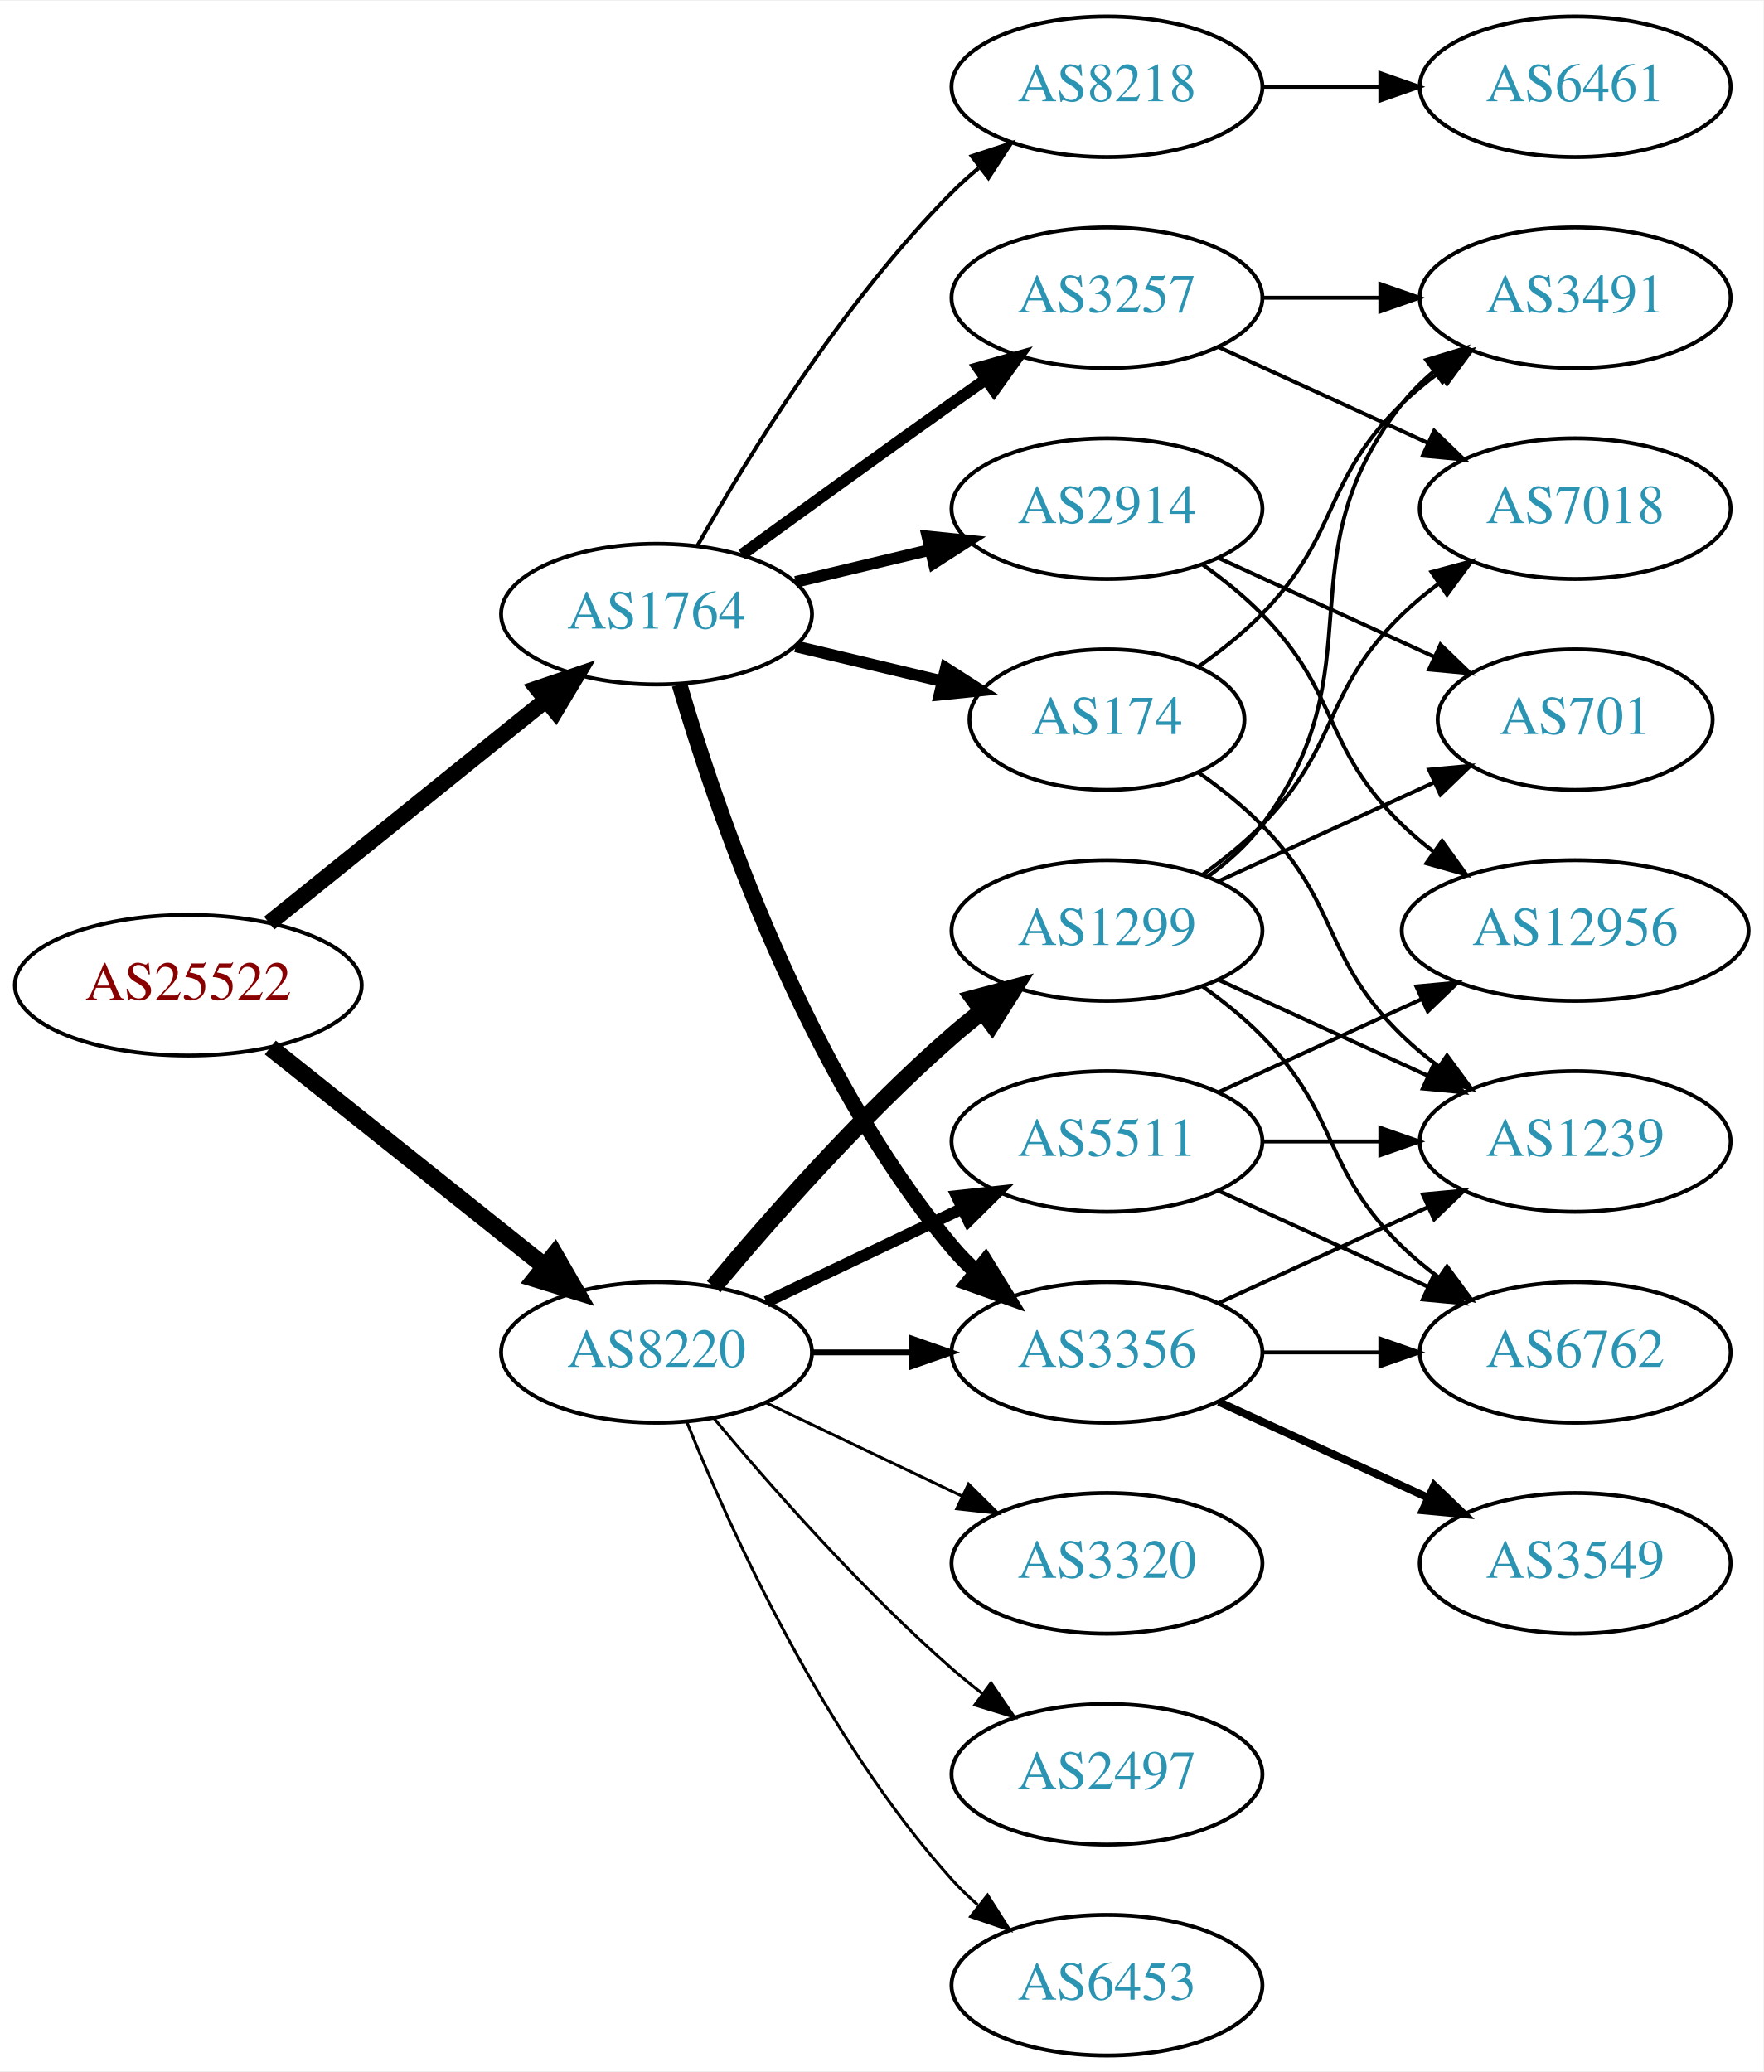
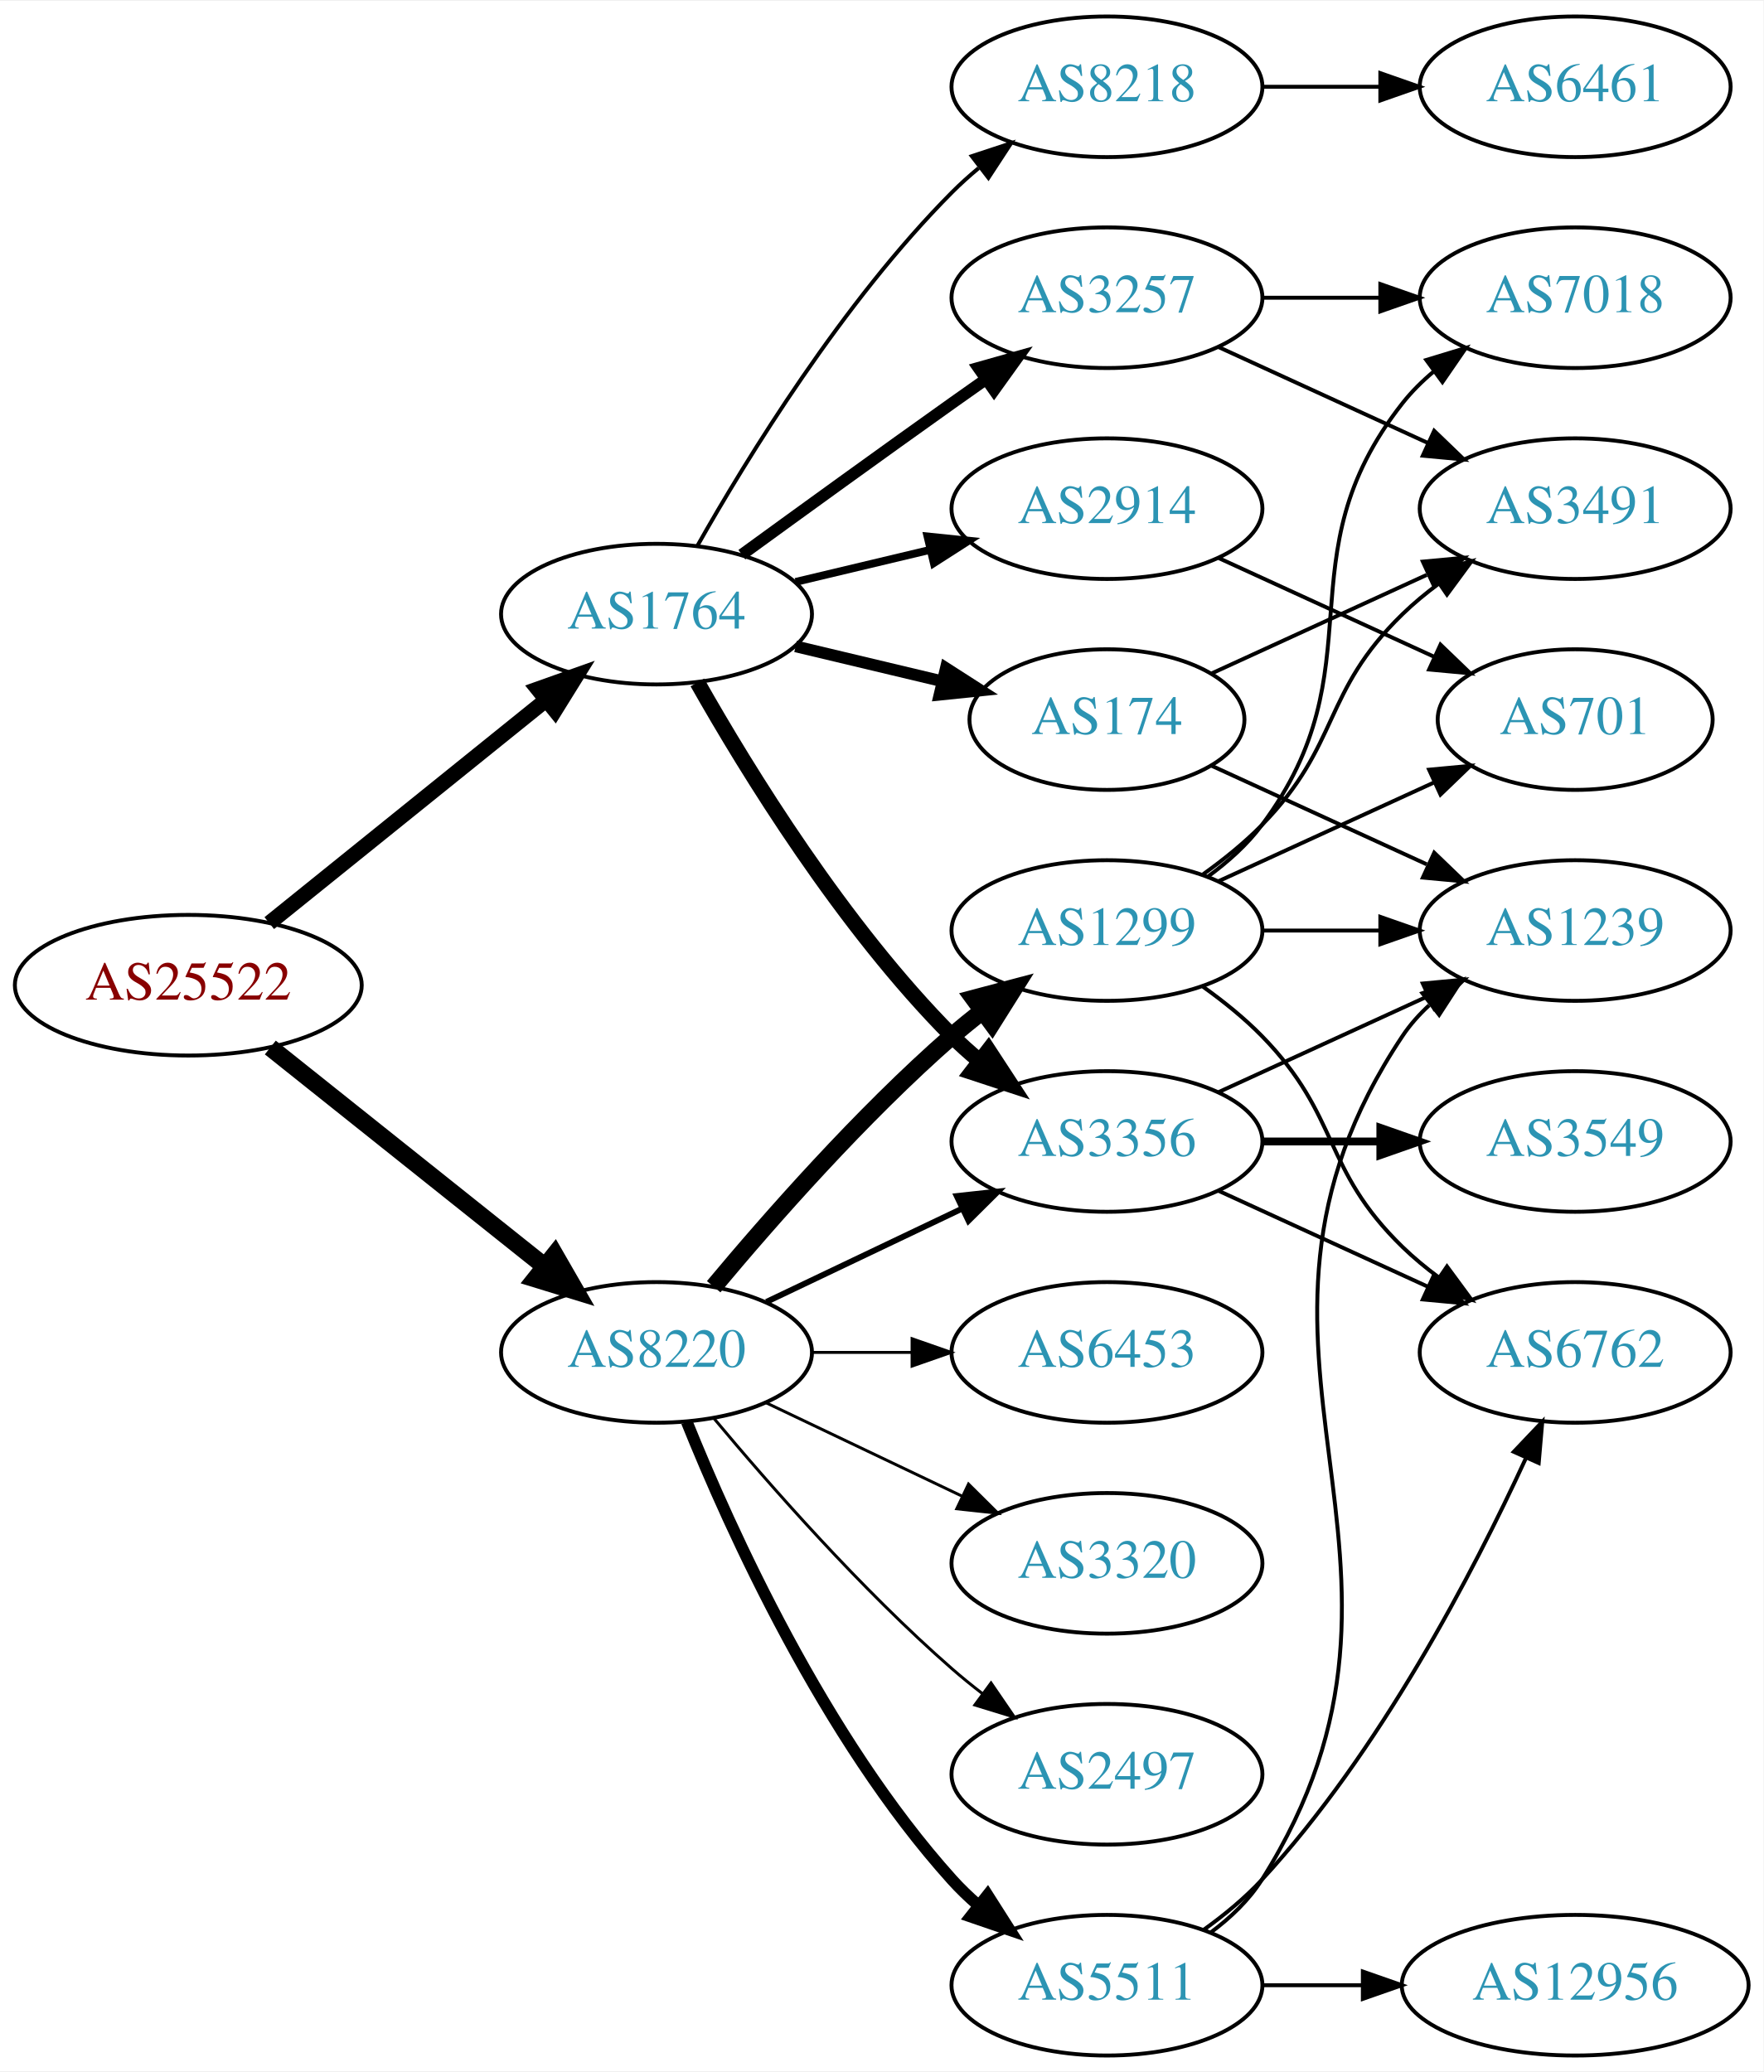
<svg xmlns="http://www.w3.org/2000/svg" xmlns:xlink="http://www.w3.org/1999/xlink" width="451pt" height="530pt" viewBox="0.00 0.00 451.37 530.00">
  <g id="graph0" class="graph" transform="scale(1 1) rotate(0) translate(4 526)">
    <polygon fill="white" stroke="none" points="-4,4 -4,-526 447.37,-526 447.37,4 -4,4" />
    <g id="node1" class="node">
      <g id="a_node1">
        <a xlink:href="/asn/25522" xlink:title="AS25522 ~ Travelport Austria GmbH [AT]">
          <ellipse fill="#ffffff" stroke="black" cx="44.196" cy="-274" rx="44.393" ry="18" />
          <text text-anchor="middle" x="44.196" y="-270.3" font-family="Times,serif" font-size="14.00" fill="#880000">AS25522</text>
        </a>
      </g>
    </g>
    <g id="node2" class="node">
      <g id="a_node2">
        <a xlink:href="/asn/1764" xlink:title="AS1764 ~ NEXTLAYER-AS [AT]">
          <ellipse fill="#ffffff" stroke="black" cx="164.039" cy="-369" rx="39.794" ry="18" />
          <text text-anchor="middle" x="164.039" y="-365.3" font-family="Times,serif" font-size="14.00" fill="#2c94b3">AS1764</text>
        </a>
      </g>
    </g>
    <g id="edge1" class="edge">
-       <path fill="none" stroke="black" stroke-width="4.2" d="M64.92,-289.901C84.325,-305.544 114.111,-329.557 135.775,-347.021" />
-       <polygon fill="black" stroke="black" stroke-width="4.2" points="133.551,-349.948 143.642,-353.363 138.164,-344.226 133.551,-349.948" />
+       <path fill="none" stroke="black" stroke-width="3.9" d="M64.92,-289.901C84.325,-305.544 114.111,-329.557 135.775,-347.021" />
+       <polygon fill="black" stroke="black" stroke-width="3.9" points="133.66,-349.812 143.642,-353.363 138.054,-344.362 133.66,-349.812" />
    </g>
    <g id="node3" class="node">
      <g id="a_node3">
        <a xlink:href="/asn/8220" xlink:title="AS8220 ~ COLT [GB]">
          <ellipse fill="#ffffff" stroke="black" cx="164.039" cy="-180" rx="39.794" ry="18" />
          <text text-anchor="middle" x="164.039" y="-176.3" font-family="Times,serif" font-size="14.00" fill="#2c94b3">AS8220</text>
        </a>
      </g>
    </g>
    <g id="edge2" class="edge">
      <path fill="none" stroke="black" stroke-width="4.5" d="M65.186,-258.054C84.518,-242.634 113.969,-219.141 135.512,-201.957" />
      <polygon fill="black" stroke="black" stroke-width="4.5" points="137.981,-205.024 143.343,-195.71 133.071,-198.868 137.981,-205.024" />
    </g>
    <g id="node4" class="node">
      <g id="a_node4">
-         <a xlink:href="/asn/2914" xlink:title="AS2914 ~ NTT America, Inc. [US]">
-           <ellipse fill="#ffffff" stroke="black" cx="279.332" cy="-396" rx="39.794" ry="18" />
-           <text text-anchor="middle" x="279.332" y="-392.3" font-family="Times,serif" font-size="14.00" fill="#2c94b3">AS2914</text>
+         <a xlink:href="/asn/8218" xlink:title="AS8218 ~ legacy Neotelecoms [FR]">
+           <ellipse fill="#ffffff" stroke="black" cx="279.332" cy="-504" rx="39.794" ry="18" />
+           <text text-anchor="middle" x="279.332" y="-500.3" font-family="Times,serif" font-size="14.00" fill="#2c94b3">AS8218</text>
        </a>
      </g>
    </g>
    <g id="edge3" class="edge">
-       <path fill="none" stroke="black" stroke-width="3" d="M199.646,-377.248C210.517,-379.838 222.671,-382.735 234.114,-385.462" />
-       <polygon fill="black" stroke="black" stroke-width="3" points="233.397,-388.889 243.936,-387.803 235.02,-382.08 233.397,-388.889" />
+       <path fill="none" stroke="black" d="M174.498,-386.49C187.28,-409.096 211.712,-448.886 239.685,-477 241.796,-479.121 244.092,-481.188 246.477,-483.171" />
+       <polygon fill="black" stroke="black" points="244.73,-486.242 254.793,-489.556 248.993,-480.69 244.73,-486.242" />
    </g>
    <g id="node5" class="node">
      <g id="a_node5">
        <a xlink:href="/asn/3356" xlink:title="AS3356 ~ Level 3 Parent, LLC [US]">
-           <ellipse fill="#ffffff" stroke="black" cx="279.332" cy="-180" rx="39.794" ry="18" />
-           <text text-anchor="middle" x="279.332" y="-176.3" font-family="Times,serif" font-size="14.00" fill="#2c94b3">AS3356</text>
+           <ellipse fill="#ffffff" stroke="black" cx="279.332" cy="-234" rx="39.794" ry="18" />
+           <text text-anchor="middle" x="279.332" y="-230.3" font-family="Times,serif" font-size="14.00" fill="#2c94b3">AS3356</text>
        </a>
      </g>
    </g>
    <g id="edge4" class="edge">
-       <path fill="none" stroke="black" stroke-width="4" d="M169.913,-350.998C179.227,-319.156 202.043,-252.019 239.685,-207 241.555,-204.763 243.654,-202.626 245.88,-200.604" />
-       <polygon fill="black" stroke="black" stroke-width="4" points="248.227,-203.207 253.799,-194.196 243.823,-197.766 248.227,-203.207" />
+       <path fill="none" stroke="black" stroke-width="4" d="M174.498,-351.51C187.28,-328.904 211.712,-289.114 239.685,-261 241.796,-258.879 244.092,-256.812 246.477,-254.829" />
+       <polygon fill="black" stroke="black" stroke-width="4" points="248.993,-257.31 254.793,-248.444 244.73,-251.758 248.993,-257.31" />
    </g>
    <g id="node6" class="node">
      <g id="a_node6">
-         <a xlink:href="/asn/8218" xlink:title="AS8218 ~ legacy Neotelecoms [FR]">
-           <ellipse fill="#ffffff" stroke="black" cx="279.332" cy="-504" rx="39.794" ry="18" />
-           <text text-anchor="middle" x="279.332" y="-500.3" font-family="Times,serif" font-size="14.00" fill="#2c94b3">AS8218</text>
+         <a xlink:href="/asn/174" xlink:title="AS174 ~ Cogent Communications [US]">
+           <ellipse fill="#ffffff" stroke="black" cx="279.332" cy="-342" rx="35.194" ry="18" />
+           <text text-anchor="middle" x="279.332" y="-338.3" font-family="Times,serif" font-size="14.00" fill="#2c94b3">AS174</text>
        </a>
      </g>
    </g>
    <g id="edge5" class="edge">
-       <path fill="none" stroke="black" d="M174.498,-386.49C187.28,-409.096 211.712,-448.886 239.685,-477 241.796,-479.121 244.092,-481.188 246.477,-483.171" />
-       <polygon fill="black" stroke="black" points="244.73,-486.242 254.793,-489.556 248.993,-480.69 244.73,-486.242" />
+       <path fill="none" stroke="black" stroke-width="3" d="M199.646,-360.752C211.44,-357.942 224.745,-354.771 237.013,-351.847" />
+       <polygon fill="black" stroke="black" stroke-width="3" points="238.101,-355.186 247.018,-349.463 236.479,-348.376 238.101,-355.186" />
    </g>
    <g id="node7" class="node">
      <g id="a_node7">
        <a xlink:href="/asn/3257" xlink:title="AS3257 ~ GTT [DE]">
          <ellipse fill="#ffffff" stroke="black" cx="279.332" cy="-450" rx="39.794" ry="18" />
          <text text-anchor="middle" x="279.332" y="-446.3" font-family="Times,serif" font-size="14.00" fill="#2c94b3">AS3257</text>
        </a>
      </g>
    </g>
    <g id="edge6" class="edge">
      <path fill="none" stroke="black" stroke-width="3" d="M185.887,-384.222C200.821,-395.091 221.435,-410.025 239.685,-423 242.506,-425.005 245.449,-427.085 248.397,-429.159" />
      <polygon fill="black" stroke="black" stroke-width="3" points="246.424,-432.05 256.621,-434.926 250.443,-426.319 246.424,-432.05" />
    </g>
    <g id="node8" class="node">
      <g id="a_node8">
-         <a xlink:href="/asn/174" xlink:title="AS174 ~ Cogent Communications [US]">
-           <ellipse fill="#ffffff" stroke="black" cx="279.332" cy="-342" rx="35.194" ry="18" />
-           <text text-anchor="middle" x="279.332" y="-338.3" font-family="Times,serif" font-size="14.00" fill="#2c94b3">AS174</text>
+         <a xlink:href="/asn/2914" xlink:title="AS2914 ~ NTT America, Inc. [US]">
+           <ellipse fill="#ffffff" stroke="black" cx="279.332" cy="-396" rx="39.794" ry="18" />
+           <text text-anchor="middle" x="279.332" y="-392.3" font-family="Times,serif" font-size="14.00" fill="#2c94b3">AS2914</text>
        </a>
      </g>
    </g>
    <g id="edge7" class="edge">
-       <path fill="none" stroke="black" stroke-width="3" d="M199.646,-360.752C211.44,-357.942 224.745,-354.771 237.013,-351.847" />
-       <polygon fill="black" stroke="black" stroke-width="3" points="238.101,-355.186 247.018,-349.463 236.479,-348.376 238.101,-355.186" />
-     </g>
-     <g id="edge22" class="edge">
-       <path fill="none" stroke="black" stroke-width="1.5" d="M203.711,-180C211.914,-180 220.678,-180 229.21,-180" />
-       <polygon fill="black" stroke="black" stroke-width="1.5" points="229.449,-183.5 239.449,-180 229.449,-176.5 229.449,-183.5" />
-     </g>
-     <g id="node17" class="node">
-       <g id="a_node17">
+       <path fill="none" stroke="black" stroke-width="2" d="M199.646,-377.248C210.517,-379.838 222.671,-382.735 234.114,-385.462" />
+       <polygon fill="black" stroke="black" stroke-width="2" points="233.397,-388.889 243.936,-387.803 235.02,-382.08 233.397,-388.889" />
+     </g>
+     <g id="edge21" class="edge">
+       <path fill="none" stroke="black" stroke-width="1.5" d="M192.175,-192.934C207.169,-200.081 225.99,-209.052 242.213,-216.785" />
+       <polygon fill="black" stroke="black" stroke-width="1.5" points="240.884,-220.028 251.417,-221.171 243.895,-213.709 240.884,-220.028" />
+     </g>
+     <g id="node16" class="node">
+       <g id="a_node16">
        <a xlink:href="/asn/1299" xlink:title="AS1299 ~ Telia Carrier [EU]">
          <ellipse fill="#ffffff" stroke="black" cx="279.332" cy="-288" rx="39.794" ry="18" />
          <text text-anchor="middle" x="279.332" y="-284.3" font-family="Times,serif" font-size="14.00" fill="#2c94b3">AS1299</text>
        </a>
      </g>
    </g>
-     <g id="edge18" class="edge">
+     <g id="edge17" class="edge">
      <path fill="none" stroke="black" stroke-width="4.5" d="M178.669,-196.817C192.951,-213.929 216.498,-240.745 239.685,-261 242.151,-263.154 244.789,-265.294 247.487,-267.372" />
      <polygon fill="black" stroke="black" stroke-width="4.5" points="245.252,-270.616 255.641,-273.37 249.919,-264.273 245.252,-270.616" />
    </g>
+     <g id="node17" class="node">
+       <g id="a_node17">
+         <a xlink:href="/asn/5511" xlink:title="AS5511 ~ Orange S.A. [FR]">
+           <ellipse fill="#ffffff" stroke="black" cx="279.332" cy="-18" rx="39.794" ry="18" />
+           <text text-anchor="middle" x="279.332" y="-14.3" font-family="Times,serif" font-size="14.00" fill="#2c94b3">AS5511</text>
+         </a>
+       </g>
+     </g>
+     <g id="edge18" class="edge">
+       <path fill="none" stroke="black" stroke-width="3" d="M171.786,-162.213C182.837,-134.757 206.891,-81.422 239.685,-45 241.688,-42.776 243.906,-40.637 246.239,-38.603" />
+       <polygon fill="black" stroke="black" stroke-width="3" points="248.769,-41.065 254.458,-32.127 244.437,-35.567 248.769,-41.065" />
+     </g>
    <g id="node18" class="node">
      <g id="a_node18">
-         <a xlink:href="/asn/5511" xlink:title="AS5511 ~ Orange S.A. [FR]">
-           <ellipse fill="#ffffff" stroke="black" cx="279.332" cy="-234" rx="39.794" ry="18" />
-           <text text-anchor="middle" x="279.332" y="-230.3" font-family="Times,serif" font-size="14.00" fill="#2c94b3">AS5511</text>
+         <a xlink:href="/asn/2497" xlink:title="AS2497 ~ Internet Initiative Japan Inc. [JP]">
+           <ellipse fill="#ffffff" stroke="black" cx="279.332" cy="-72" rx="39.794" ry="18" />
+           <text text-anchor="middle" x="279.332" y="-68.3" font-family="Times,serif" font-size="14.00" fill="#2c94b3">AS2497</text>
        </a>
      </g>
    </g>
    <g id="edge19" class="edge">
-       <path fill="none" stroke="black" stroke-width="3" d="M192.175,-192.934C207.169,-200.081 225.99,-209.052 242.213,-216.785" />
-       <polygon fill="black" stroke="black" stroke-width="3" points="240.884,-220.028 251.417,-221.171 243.895,-213.709 240.884,-220.028" />
+       <path fill="none" stroke="black" stroke-width="0.75" d="M178.669,-163.183C192.951,-146.071 216.498,-119.255 239.685,-99 242.151,-96.846 244.789,-94.706 247.487,-92.628" />
+       <polygon fill="black" stroke="black" stroke-width="0.75" points="249.66,-95.375 255.641,-86.63 245.512,-89.736 249.66,-95.375" />
    </g>
    <g id="node19" class="node">
      <g id="a_node19">
+         <a xlink:href="/asn/6453" xlink:title="AS6453 ~ TATA COMMUNICATIONS (AMERICA) INC [US]">
+           <ellipse fill="#ffffff" stroke="black" cx="279.332" cy="-180" rx="39.794" ry="18" />
+           <text text-anchor="middle" x="279.332" y="-176.3" font-family="Times,serif" font-size="14.00" fill="#2c94b3">AS6453</text>
+         </a>
+       </g>
+     </g>
+     <g id="edge20" class="edge">
+       <path fill="none" stroke="black" stroke-width="0.75" d="M203.711,-180C211.914,-180 220.678,-180 229.21,-180" />
+       <polygon fill="black" stroke="black" stroke-width="0.75" points="229.449,-183.5 239.449,-180 229.449,-176.5 229.449,-183.5" />
+     </g>
+     <g id="node20" class="node">
+       <g id="a_node20">
        <a xlink:href="/asn/3320" xlink:title="AS3320 ~ DTAG [DE]">
          <ellipse fill="#ffffff" stroke="black" cx="279.332" cy="-126" rx="39.794" ry="18" />
          <text text-anchor="middle" x="279.332" y="-122.3" font-family="Times,serif" font-size="14.00" fill="#2c94b3">AS3320</text>
        </a>
      </g>
    </g>
-     <g id="edge20" class="edge">
+     <g id="edge22" class="edge">
      <path fill="none" stroke="black" stroke-width="0.75" d="M192.175,-167.066C207.169,-159.919 225.99,-150.948 242.213,-143.215" />
      <polygon fill="black" stroke="black" stroke-width="0.75" points="243.895,-146.291 251.417,-138.829 240.884,-139.972 243.895,-146.291" />
    </g>
-     <g id="node20" class="node">
-       <g id="a_node20">
-         <a xlink:href="/asn/2497" xlink:title="AS2497 ~ Internet Initiative Japan Inc. [JP]">
-           <ellipse fill="#ffffff" stroke="black" cx="279.332" cy="-72" rx="39.794" ry="18" />
-           <text text-anchor="middle" x="279.332" y="-68.3" font-family="Times,serif" font-size="14.00" fill="#2c94b3">AS2497</text>
-         </a>
-       </g>
-     </g>
-     <g id="edge21" class="edge">
-       <path fill="none" stroke="black" stroke-width="0.75" d="M178.669,-163.183C192.951,-146.071 216.498,-119.255 239.685,-99 242.151,-96.846 244.789,-94.706 247.487,-92.628" />
-       <polygon fill="black" stroke="black" stroke-width="0.75" points="249.66,-95.375 255.641,-86.63 245.512,-89.736 249.66,-95.375" />
-     </g>
-     <g id="node21" class="node">
-       <g id="a_node21">
-         <a xlink:href="/asn/6453" xlink:title="AS6453 ~ TATA COMMUNICATIONS (AMERICA) INC [US]">
-           <ellipse fill="#ffffff" stroke="black" cx="279.332" cy="-18" rx="39.794" ry="18" />
-           <text text-anchor="middle" x="279.332" y="-14.3" font-family="Times,serif" font-size="14.00" fill="#2c94b3">AS6453</text>
-         </a>
-       </g>
-     </g>
-     <g id="edge23" class="edge">
-       <path fill="none" stroke="black" stroke-width="0.75" d="M171.786,-162.213C182.837,-134.757 206.891,-81.422 239.685,-45 241.688,-42.776 243.906,-40.637 246.239,-38.603" />
-       <polygon fill="black" stroke="black" stroke-width="0.75" points="248.769,-41.065 254.458,-32.127 244.437,-35.567 248.769,-41.065" />
+     <g id="node9" class="node">
+       <g id="a_node9">
+         <a xlink:href="/asn/6461" xlink:title="AS6461 ~ ZAYO-6461 [US]">
+           <ellipse fill="#ffffff" stroke="black" cx="399.174" cy="-504" rx="39.794" ry="18" />
+           <text text-anchor="middle" x="399.174" y="-500.3" font-family="Times,serif" font-size="14.00" fill="#2c94b3">AS6461</text>
+         </a>
+       </g>
+     </g>
+     <g id="edge8" class="edge">
+       <path fill="none" stroke="black" d="M319.244,-504C328.798,-504 339.147,-504 349.11,-504" />
+       <polygon fill="black" stroke="black" points="349.302,-507.5 359.302,-504 349.302,-500.5 349.302,-507.5" />
+     </g>
+     <g id="node10" class="node">
+       <g id="a_node10">
+         <a xlink:href="/asn/1239" xlink:title="AS1239 ~ Sprint [US]">
+           <ellipse fill="#ffffff" stroke="black" cx="399.174" cy="-288" rx="39.794" ry="18" />
+           <text text-anchor="middle" x="399.174" y="-284.3" font-family="Times,serif" font-size="14.00" fill="#2c94b3">AS1239</text>
+         </a>
+       </g>
+     </g>
+     <g id="edge9" class="edge">
+       <path fill="none" stroke="black" d="M307.96,-246.661C323.917,-253.973 344.188,-263.261 361.471,-271.181" />
+       <polygon fill="black" stroke="black" points="360.169,-274.435 370.718,-275.419 363.085,-268.071 360.169,-274.435" />
+     </g>
+     <g id="node11" class="node">
+       <g id="a_node11">
+         <a xlink:href="/asn/3549" xlink:title="AS3549 ~ Level 3 Parent, LLC [US]">
+           <ellipse fill="#ffffff" stroke="black" cx="399.174" cy="-234" rx="39.794" ry="18" />
+           <text text-anchor="middle" x="399.174" y="-230.3" font-family="Times,serif" font-size="14.00" fill="#2c94b3">AS3549</text>
+         </a>
+       </g>
+     </g>
+     <g id="edge10" class="edge">
+       <path fill="none" stroke="black" stroke-width="2" d="M319.244,-234C328.798,-234 339.147,-234 349.11,-234" />
+       <polygon fill="black" stroke="black" stroke-width="2" points="349.302,-237.5 359.302,-234 349.302,-230.5 349.302,-237.5" />
+     </g>
+     <g id="node12" class="node">
+       <g id="a_node12">
+         <a xlink:href="/asn/6762" xlink:title="AS6762 ~ TELECOM ITALIA SPARKLE S.p.A. [IT]">
+           <ellipse fill="#ffffff" stroke="black" cx="399.174" cy="-180" rx="39.794" ry="18" />
+           <text text-anchor="middle" x="399.174" y="-176.3" font-family="Times,serif" font-size="14.00" fill="#2c94b3">AS6762</text>
+         </a>
+       </g>
+     </g>
+     <g id="edge11" class="edge">
+       <path fill="none" stroke="black" d="M307.96,-221.339C323.917,-214.027 344.188,-204.739 361.471,-196.819" />
+       <polygon fill="black" stroke="black" points="363.085,-199.929 370.718,-192.581 360.169,-193.565 363.085,-199.929" />
+     </g>
+     <g id="edge12" class="edge">
+       <path fill="none" stroke="black" d="M306.193,-330.149C322.313,-322.762 343.316,-313.138 361.181,-304.952" />
+       <polygon fill="black" stroke="black" points="363.099,-307.923 370.732,-300.575 360.183,-301.559 363.099,-307.923" />
+     </g>
+     <g id="node13" class="node">
+       <g id="a_node13">
+         <a xlink:href="/asn/3491" xlink:title="AS3491 ~ PCCW Global, Inc. [US]">
+           <ellipse fill="#ffffff" stroke="black" cx="399.174" cy="-396" rx="39.794" ry="18" />
+           <text text-anchor="middle" x="399.174" y="-392.3" font-family="Times,serif" font-size="14.00" fill="#2c94b3">AS3491</text>
+         </a>
+       </g>
+     </g>
+     <g id="edge13" class="edge">
+       <path fill="none" stroke="black" d="M306.193,-353.851C322.313,-361.238 343.316,-370.862 361.181,-379.048" />
+       <polygon fill="black" stroke="black" points="360.183,-382.441 370.732,-383.425 363.099,-376.077 360.183,-382.441" />
+     </g>
+     <g id="edge16" class="edge">
+       <path fill="none" stroke="black" d="M307.96,-437.339C323.917,-430.027 344.188,-420.739 361.471,-412.819" />
+       <polygon fill="black" stroke="black" points="363.085,-415.929 370.718,-408.581 360.169,-409.565 363.085,-415.929" />
    </g>
    <g id="node15" class="node">
      <g id="a_node15">
-         <a xlink:href="/asn/12956" xlink:title="AS12956 ~ TELXIUS [ES]">
-           <ellipse fill="#ffffff" stroke="black" cx="399.174" cy="-288" rx="44.393" ry="18" />
-           <text text-anchor="middle" x="399.174" y="-284.3" font-family="Times,serif" font-size="14.00" fill="#2c94b3">AS12956</text>
-         </a>
-       </g>
-     </g>
-     <g id="edge14" class="edge">
-       <path fill="none" stroke="black" d="M303.926,-381.611C309.182,-377.852 314.513,-373.563 318.978,-369 339.151,-348.383 334.285,-335.094 354.978,-315 357.464,-312.586 360.202,-310.278 363.055,-308.1" />
-       <polygon fill="black" stroke="black" points="365.11,-310.934 371.291,-302.329 361.092,-305.202 365.11,-310.934" />
-     </g>
-     <g id="node16" class="node">
-       <g id="a_node16">
+         <a xlink:href="/asn/7018" xlink:title="AS7018 ~ AT&amp;T Services, Inc. [US]">
+           <ellipse fill="#ffffff" stroke="black" cx="399.174" cy="-450" rx="39.794" ry="18" />
+           <text text-anchor="middle" x="399.174" y="-446.3" font-family="Times,serif" font-size="14.00" fill="#2c94b3">AS7018</text>
+         </a>
+       </g>
+     </g>
+     <g id="edge15" class="edge">
+       <path fill="none" stroke="black" d="M319.244,-450C328.798,-450 339.147,-450 349.11,-450" />
+       <polygon fill="black" stroke="black" points="349.302,-453.5 359.302,-450 349.302,-446.5 349.302,-453.5" />
+     </g>
+     <g id="node14" class="node">
+       <g id="a_node14">
        <a xlink:href="/asn/701" xlink:title="AS701 ~ UUNET [US]">
          <ellipse fill="#ffffff" stroke="black" cx="399.174" cy="-342" rx="35.194" ry="18" />
          <text text-anchor="middle" x="399.174" y="-338.3" font-family="Times,serif" font-size="14.00" fill="#2c94b3">AS701</text>
        </a>
      </g>
    </g>
-     <g id="edge15" class="edge">
+     <g id="edge14" class="edge">
      <path fill="none" stroke="black" d="M307.96,-383.339C324.377,-375.817 345.358,-366.202 362.955,-358.139" />
      <polygon fill="black" stroke="black" points="364.7,-361.189 372.332,-353.842 361.783,-354.826 364.7,-361.189" />
    </g>
-     <g id="node9" class="node">
-       <g id="a_node9">
-         <a xlink:href="/asn/6762" xlink:title="AS6762 ~ TELECOM ITALIA SPARKLE S.p.A. [IT]">
-           <ellipse fill="#ffffff" stroke="black" cx="399.174" cy="-180" rx="39.794" ry="18" />
-           <text text-anchor="middle" x="399.174" y="-176.3" font-family="Times,serif" font-size="14.00" fill="#2c94b3">AS6762</text>
-         </a>
-       </g>
-     </g>
-     <g id="edge8" class="edge">
-       <path fill="none" stroke="black" d="M319.244,-180C328.798,-180 339.147,-180 349.11,-180" />
-       <polygon fill="black" stroke="black" points="349.302,-183.5 359.302,-180 349.302,-176.5 349.302,-183.5" />
-     </g>
-     <g id="node10" class="node">
-       <g id="a_node10">
-         <a xlink:href="/asn/3549" xlink:title="AS3549 ~ Level 3 Parent, LLC [US]">
-           <ellipse fill="#ffffff" stroke="black" cx="399.174" cy="-126" rx="39.794" ry="18" />
-           <text text-anchor="middle" x="399.174" y="-122.3" font-family="Times,serif" font-size="14.00" fill="#2c94b3">AS3549</text>
-         </a>
-       </g>
-     </g>
-     <g id="edge9" class="edge">
-       <path fill="none" stroke="black" stroke-width="2" d="M307.96,-167.339C323.917,-160.027 344.188,-150.739 361.471,-142.819" />
-       <polygon fill="black" stroke="black" stroke-width="2" points="363.085,-145.929 370.718,-138.581 360.169,-139.565 363.085,-145.929" />
-     </g>
-     <g id="node11" class="node">
-       <g id="a_node11">
-         <a xlink:href="/asn/1239" xlink:title="AS1239 ~ Sprint [US]">
-           <ellipse fill="#ffffff" stroke="black" cx="399.174" cy="-234" rx="39.794" ry="18" />
-           <text text-anchor="middle" x="399.174" y="-230.3" font-family="Times,serif" font-size="14.00" fill="#2c94b3">AS1239</text>
-         </a>
-       </g>
-     </g>
-     <g id="edge10" class="edge">
-       <path fill="none" stroke="black" d="M307.96,-192.661C323.917,-199.973 344.188,-209.261 361.471,-217.181" />
-       <polygon fill="black" stroke="black" points="360.169,-220.435 370.718,-221.419 363.085,-214.071 360.169,-220.435" />
-     </g>
-     <g id="node12" class="node">
-       <g id="a_node12">
-         <a xlink:href="/asn/6461" xlink:title="AS6461 ~ ZAYO-6461 [US]">
-           <ellipse fill="#ffffff" stroke="black" cx="399.174" cy="-504" rx="39.794" ry="18" />
-           <text text-anchor="middle" x="399.174" y="-500.3" font-family="Times,serif" font-size="14.00" fill="#2c94b3">AS6461</text>
-         </a>
-       </g>
-     </g>
-     <g id="edge11" class="edge">
-       <path fill="none" stroke="black" d="M319.244,-504C328.798,-504 339.147,-504 349.11,-504" />
-       <polygon fill="black" stroke="black" points="349.302,-507.5 359.302,-504 349.302,-500.5 349.302,-507.5" />
-     </g>
-     <g id="node13" class="node">
-       <g id="a_node13">
-         <a xlink:href="/asn/7018" xlink:title="AS7018 ~ AT&amp;T Services, Inc. [US]">
-           <ellipse fill="#ffffff" stroke="black" cx="399.174" cy="-396" rx="39.794" ry="18" />
-           <text text-anchor="middle" x="399.174" y="-392.3" font-family="Times,serif" font-size="14.00" fill="#2c94b3">AS7018</text>
-         </a>
-       </g>
-     </g>
-     <g id="edge12" class="edge">
-       <path fill="none" stroke="black" d="M307.96,-437.339C323.917,-430.027 344.188,-420.739 361.471,-412.819" />
-       <polygon fill="black" stroke="black" points="363.085,-415.929 370.718,-408.581 360.169,-409.565 363.085,-415.929" />
-     </g>
-     <g id="node14" class="node">
-       <g id="a_node14">
-         <a xlink:href="/asn/3491" xlink:title="AS3491 ~ PCCW Global, Inc. [US]">
-           <ellipse fill="#ffffff" stroke="black" cx="399.174" cy="-450" rx="39.794" ry="18" />
-           <text text-anchor="middle" x="399.174" y="-446.3" font-family="Times,serif" font-size="14.00" fill="#2c94b3">AS3491</text>
-         </a>
-       </g>
-     </g>
-     <g id="edge13" class="edge">
-       <path fill="none" stroke="black" d="M319.244,-450C328.798,-450 339.147,-450 349.11,-450" />
-       <polygon fill="black" stroke="black" points="349.302,-453.5 359.302,-450 349.302,-446.5 349.302,-453.5" />
-     </g>
-     <g id="edge17" class="edge">
-       <path fill="none" stroke="black" d="M302.714,-328.468C308.356,-324.51 314.17,-319.914 318.978,-315 339.151,-294.383 334.285,-281.094 354.978,-261 357.823,-258.237 360.997,-255.614 364.297,-253.166" />
-       <polygon fill="black" stroke="black" points="366.363,-255.994 372.645,-247.462 362.414,-250.214 366.363,-255.994" />
-     </g>
-     <g id="edge16" class="edge">
-       <path fill="none" stroke="black" d="M302.714,-355.532C308.356,-359.49 314.17,-364.086 318.978,-369 339.151,-389.617 334.285,-402.906 354.978,-423 357.823,-425.763 360.997,-428.386 364.297,-430.834" />
-       <polygon fill="black" stroke="black" points="362.414,-433.786 372.645,-436.538 366.363,-428.006 362.414,-433.786" />
-     </g>
-     <g id="edge27" class="edge">
+     <g id="edge24" class="edge">
+       <path fill="none" stroke="black" d="M319.244,-288C328.798,-288 339.147,-288 349.11,-288" />
+       <polygon fill="black" stroke="black" points="349.302,-291.5 359.302,-288 349.302,-284.5 349.302,-291.5" />
+     </g>
+     <g id="edge23" class="edge">
      <path fill="none" stroke="black" d="M303.926,-273.611C309.182,-269.852 314.513,-265.563 318.978,-261 339.151,-240.383 334.285,-227.094 354.978,-207 357.823,-204.237 360.997,-201.614 364.297,-199.166" />
      <polygon fill="black" stroke="black" points="366.363,-201.994 372.645,-193.462 362.414,-196.214 366.363,-201.994" />
    </g>
-     <g id="edge29" class="edge">
-       <path fill="none" stroke="black" d="M307.96,-275.339C323.917,-268.027 344.188,-258.739 361.471,-250.819" />
-       <polygon fill="black" stroke="black" points="363.085,-253.929 370.718,-246.581 360.169,-247.565 363.085,-253.929" />
-     </g>
-     <g id="edge30" class="edge">
+     <g id="edge25" class="edge">
      <path fill="none" stroke="black" d="M303.926,-302.389C309.182,-306.148 314.513,-310.437 318.978,-315 339.151,-335.617 334.285,-348.906 354.978,-369 357.823,-371.763 360.997,-374.386 364.297,-376.834" />
      <polygon fill="black" stroke="black" points="362.414,-379.786 372.645,-382.538 366.363,-374.006 362.414,-379.786" />
    </g>
-     <g id="edge31" class="edge">
+     <g id="edge26" class="edge">
+       <path fill="none" stroke="black" d="M307.96,-300.661C324.377,-308.183 345.358,-317.798 362.955,-325.861" />
+       <polygon fill="black" stroke="black" points="361.783,-329.174 372.332,-330.158 364.7,-322.811 361.783,-329.174" />
+     </g>
+     <g id="edge27" class="edge">
      <path fill="none" stroke="black" d="M305.262,-301.882C310.338,-305.611 315.256,-310.016 318.978,-315 349.249,-355.542 323.679,-383.246 354.978,-423 357.303,-425.953 360.047,-428.67 363.006,-431.147" />
      <polygon fill="black" stroke="black" points="361.065,-434.064 371.203,-437.145 365.199,-428.415 361.065,-434.064" />
    </g>
+     <g id="edge29" class="edge">
+       <path fill="none" stroke="black" d="M305.858,-31.473C310.903,-35.223 315.658,-39.74 318.978,-45 370.928,-127.3 300.94,-180.056 354.978,-261 356.893,-263.869 359.227,-266.49 361.808,-268.872" />
+       <polygon fill="black" stroke="black" points="360.071,-271.954 370.12,-275.313 364.359,-266.421 360.071,-271.954" />
+     </g>
    <g id="edge28" class="edge">
-       <path fill="none" stroke="black" d="M307.96,-300.661C324.377,-308.183 345.358,-317.798 362.955,-325.861" />
-       <polygon fill="black" stroke="black" points="361.783,-329.174 372.332,-330.158 364.7,-322.811 361.783,-329.174" />
-     </g>
-     <g id="edge24" class="edge">
-       <path fill="none" stroke="black" d="M307.96,-221.339C323.917,-214.027 344.188,-204.739 361.471,-196.819" />
-       <polygon fill="black" stroke="black" points="363.085,-199.929 370.718,-192.581 360.169,-193.565 363.085,-199.929" />
-     </g>
-     <g id="edge26" class="edge">
-       <path fill="none" stroke="black" d="M319.244,-234C328.798,-234 339.147,-234 349.11,-234" />
-       <polygon fill="black" stroke="black" points="349.302,-237.5 359.302,-234 349.302,-230.5 349.302,-237.5" />
-     </g>
-     <g id="edge25" class="edge">
-       <path fill="none" stroke="black" d="M307.96,-246.661C323.458,-253.762 343.025,-262.728 359.971,-270.494" />
-       <polygon fill="black" stroke="black" points="358.525,-273.681 369.074,-274.665 361.441,-267.317 358.525,-273.681" />
+       <path fill="none" stroke="black" d="M304.118,-32.206C309.366,-35.972 314.646,-40.31 318.978,-45 349.16,-77.675 373.125,-123.763 386.483,-152.749" />
+       <polygon fill="black" stroke="black" points="383.46,-154.559 390.758,-162.239 389.842,-151.684 383.46,-154.559" />
+     </g>
+     <g id="node21" class="node">
+       <g id="a_node21">
+         <a xlink:href="/asn/12956" xlink:title="AS12956 ~ TELXIUS [ES]">
+           <ellipse fill="#ffffff" stroke="black" cx="399.174" cy="-18" rx="44.393" ry="18" />
+           <text text-anchor="middle" x="399.174" y="-14.3" font-family="Times,serif" font-size="14.00" fill="#2c94b3">AS12956</text>
+         </a>
+       </g>
+     </g>
+     <g id="edge30" class="edge">
+       <path fill="none" stroke="black" d="M319.244,-18C327.347,-18 336.022,-18 344.548,-18" />
+       <polygon fill="black" stroke="black" points="344.826,-21.5 354.826,-18 344.826,-14.5 344.826,-21.5" />
    </g>
  </g>
</svg>
